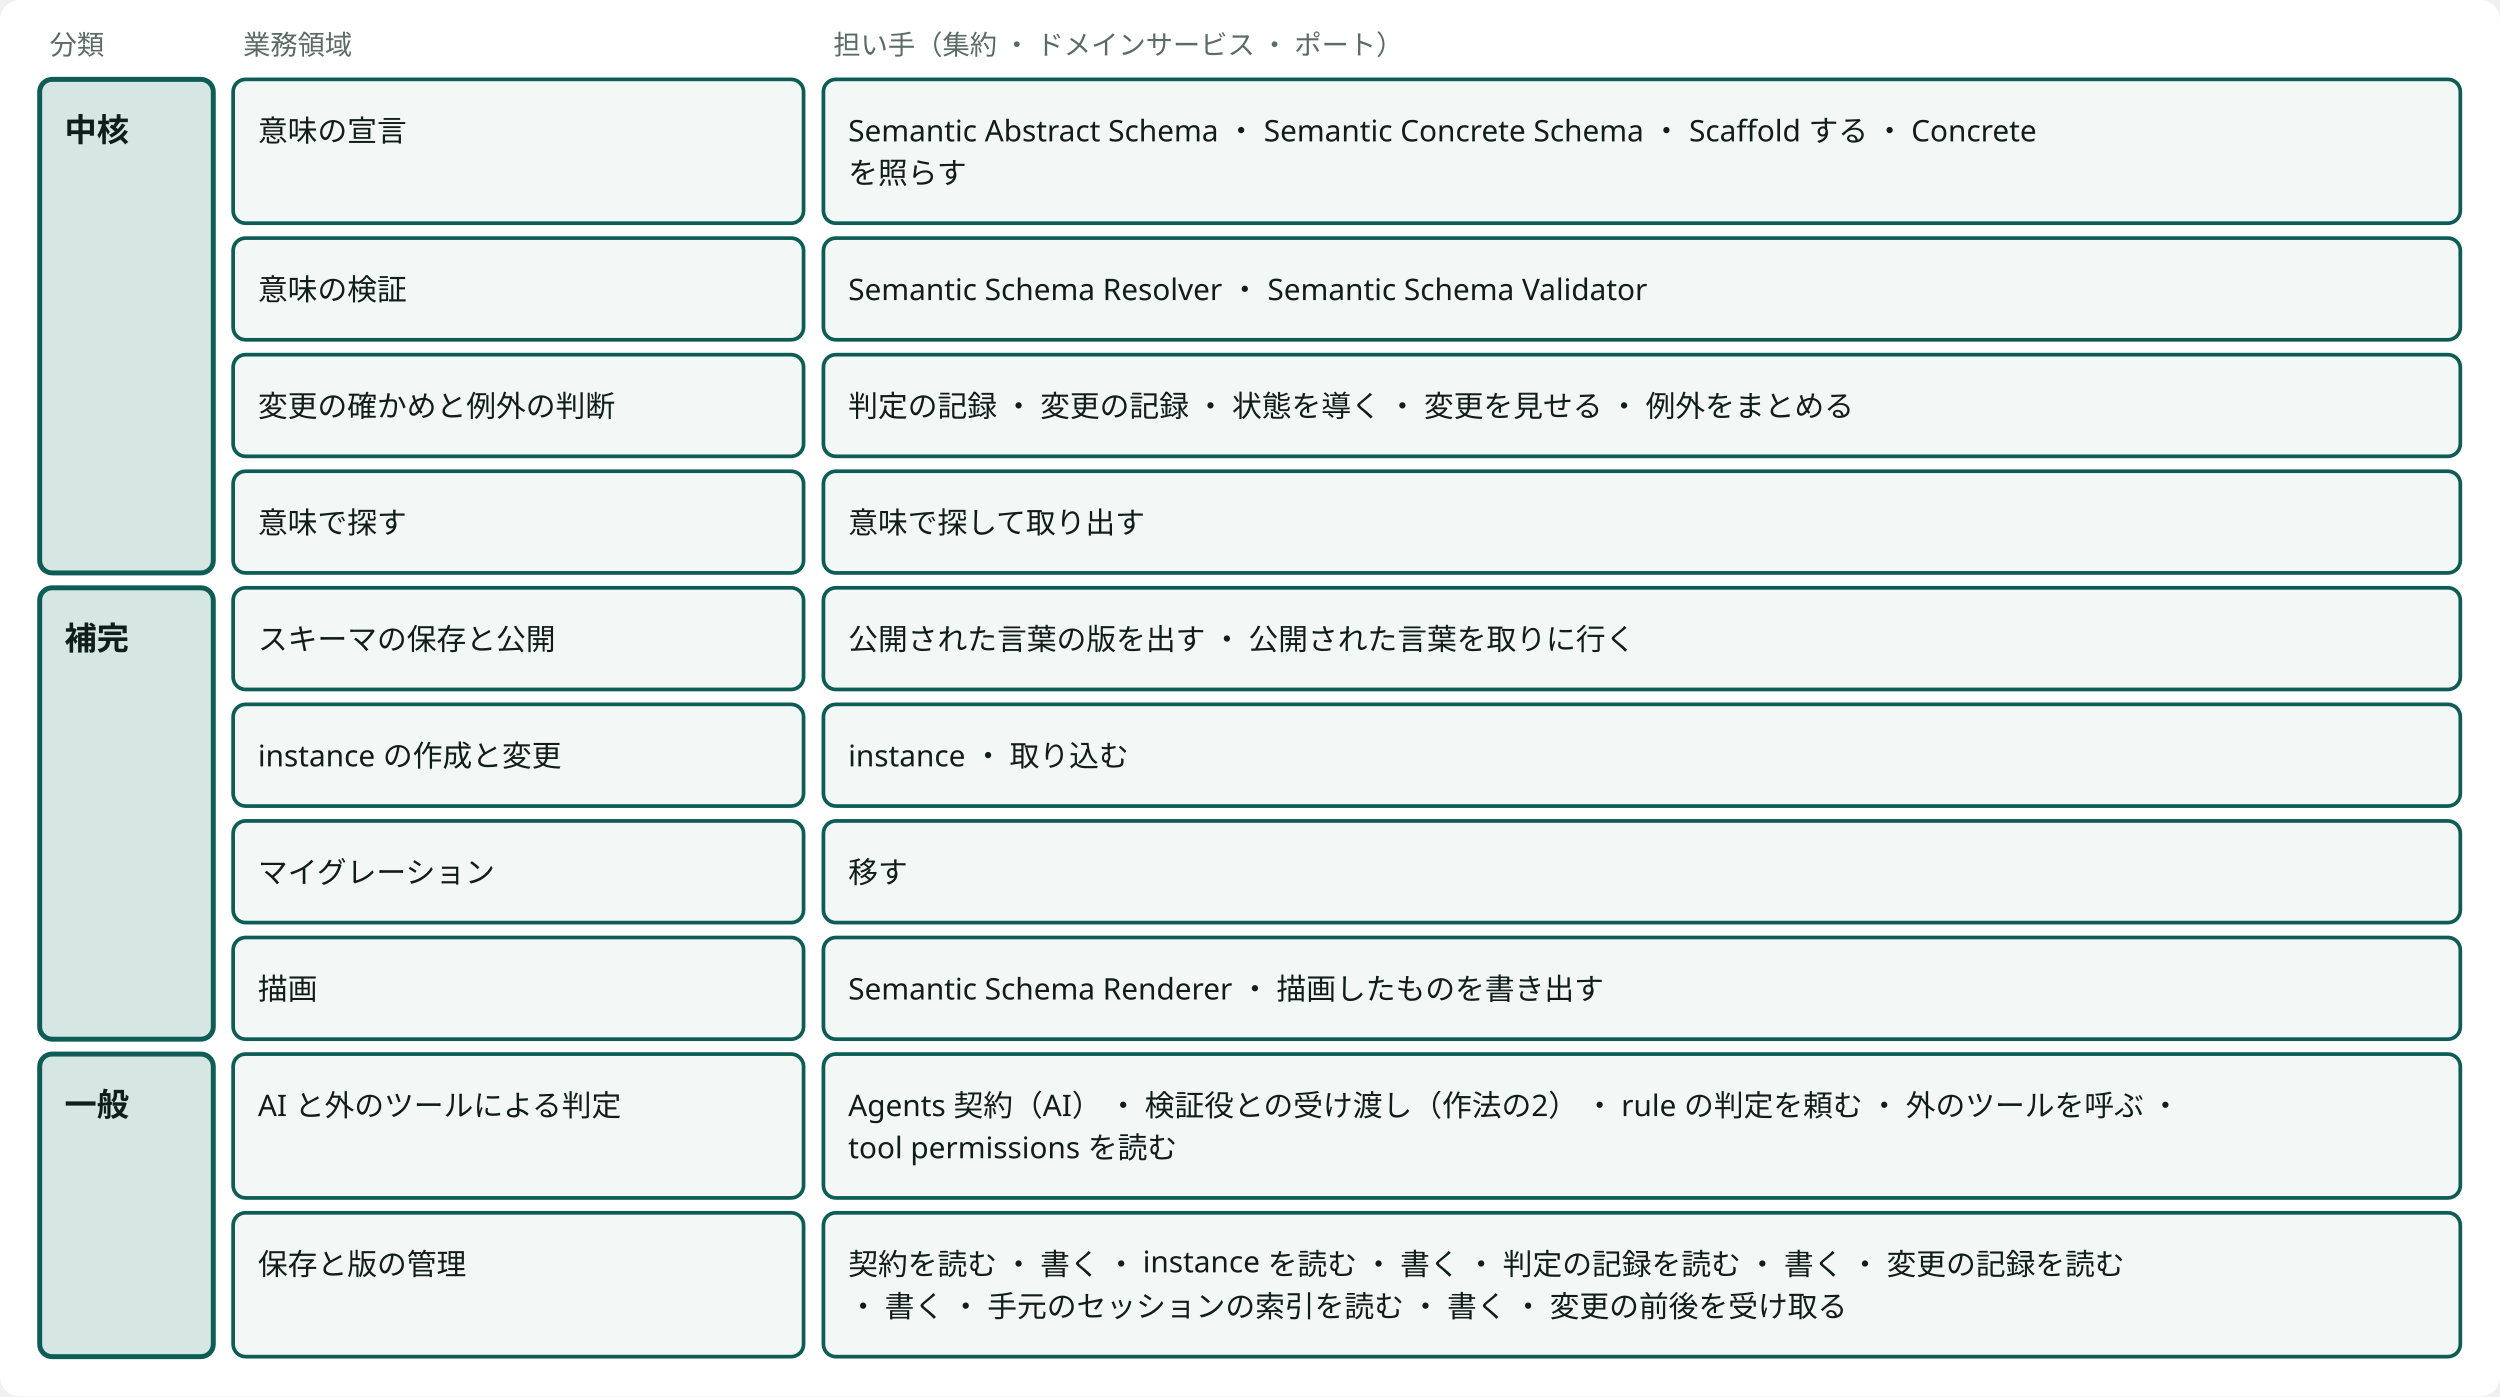
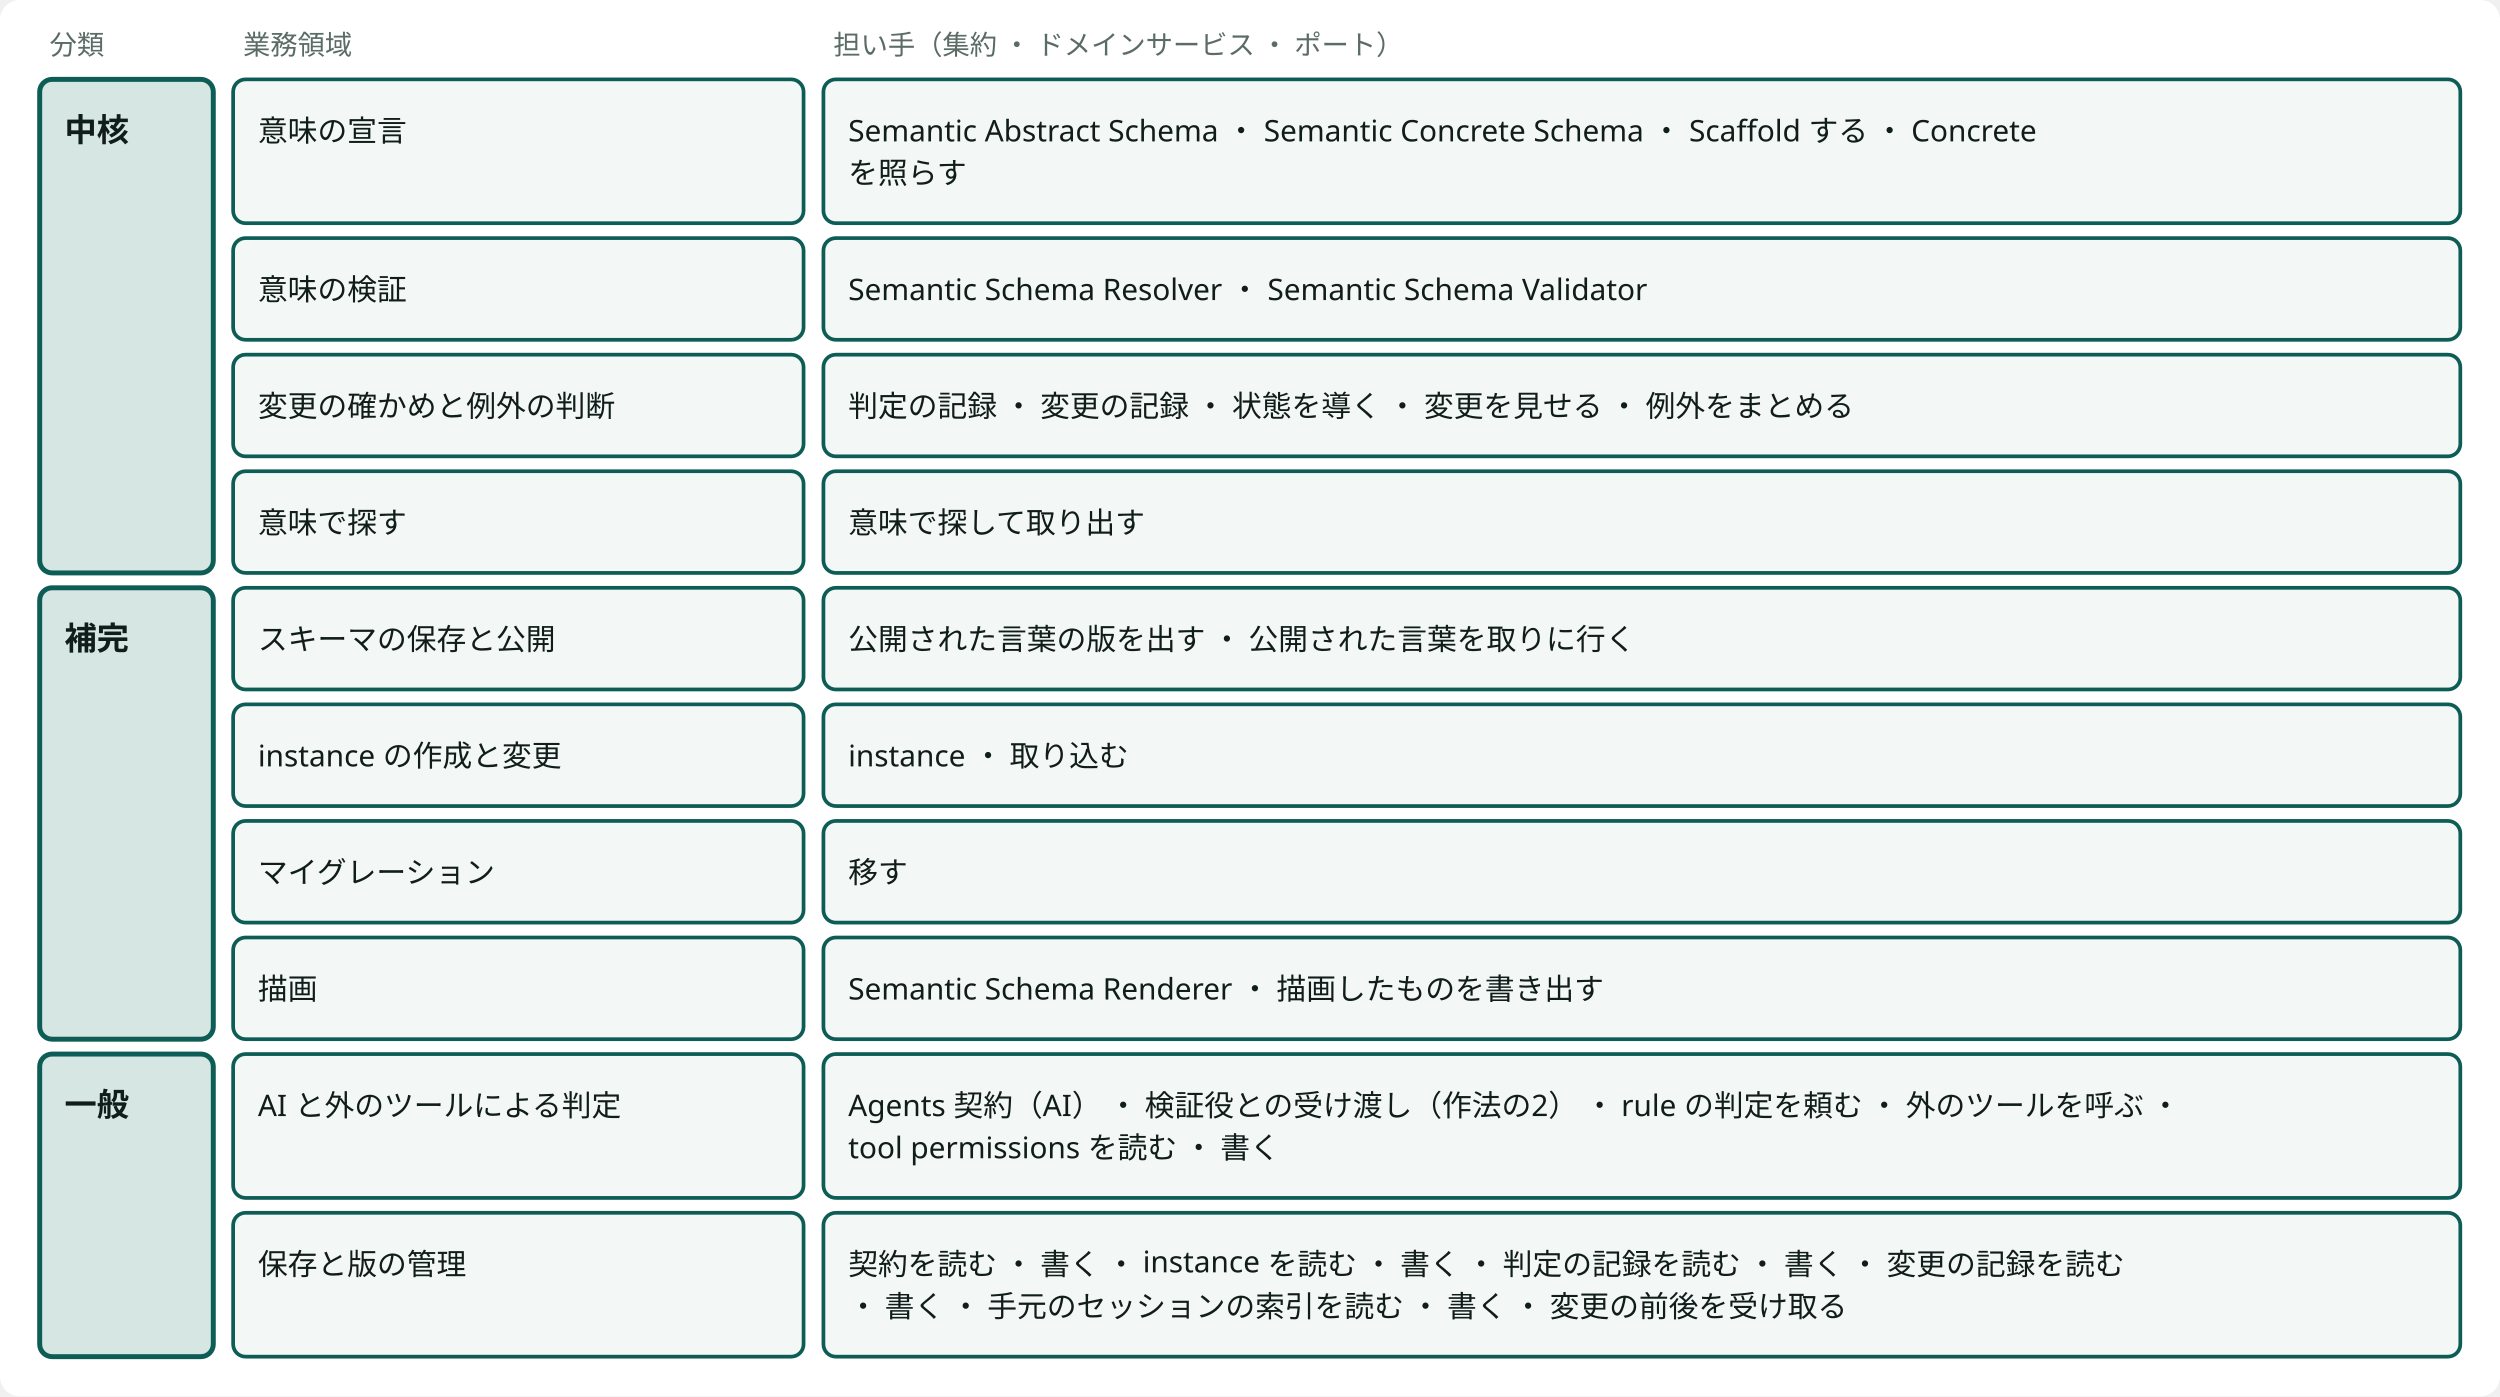
<svg viewBox="0 0 1008 563" style="min-width:900px" role="img" aria-label="業務領域ごとの担い手：どの業務領域にも担い手がある" class="dsvg">
  <style data-dsvg="dark">.dsvg .canvas{fill:var(--dsvg-area-fill,#FFFFFF)}.dsvg .note{fill:var(--dsvg-ink-soft,#5B6B66);font-size:11px}.dsvg .box.focus{fill:var(--dsvg-accent-bg,#D5E6E3);stroke:var(--dsvg-accent,#0D5C55)}.dsvg .title{fill:var(--dsvg-ink,#111D1A);font-size:13px;font-weight:700}.dsvg .box{fill:var(--dsvg-box-fill,#F3F7F5);stroke:var(--dsvg-accent,#0D5C55)}.dsvg .label{fill:var(--dsvg-ink,#111D1A);font-size:12px}@media (prefers-color-scheme:dark){:root:not([data-theme="light"]) .dsvg,.dsvg:root:not([data-theme="light"]){--dsvg-area-fill:#22302D;--dsvg-ink-soft:#9DADA8;--dsvg-accent-bg:#173330;--dsvg-accent:#6CC9B8;--dsvg-ink:#E6EEEB;--dsvg-box-fill:#16211E}}:root[data-theme="dark"] .dsvg{--dsvg-area-fill:#22302D;--dsvg-ink-soft:#9DADA8;--dsvg-accent-bg:#173330;--dsvg-accent:#6CC9B8;--dsvg-ink:#E6EEEB;--dsvg-box-fill:#16211E}</style>
  <rect data-dsvg="canvas" class="canvas" x="0.0" y="0.0" width="1008.0" height="563.0" fill="#FFFFFF" rx="8" />
  <text class="note" x="20" y="22" font-family="Noto Sans JP, Hiragino Kaku Gothic ProN, sans-serif" font-size="11" fill="#5B6B66">分類</text>
  <text class="note" x="98" y="22" font-family="Noto Sans JP, Hiragino Kaku Gothic ProN, sans-serif" font-size="11" fill="#5B6B66">業務領域</text>
  <text class="note" x="336" y="22" font-family="Noto Sans JP, Hiragino Kaku Gothic ProN, sans-serif" font-size="11" fill="#5B6B66">担い手（集約 ・ ドメインサービス ・ ポート）</text>
  <rect class="box focus" x="16" y="32" width="70" height="199" fill="#D5E6E3" stroke="#0D5C55" stroke-width="2" rx="5" />
  <text class="title" x="26" y="57" font-family="Noto Sans JP, Hiragino Kaku Gothic ProN, sans-serif" font-size="13" font-weight="700" fill="#111D1A">中核</text>
  <rect class="box focus" x="16" y="237" width="70" height="182" fill="#D5E6E3" stroke="#0D5C55" stroke-width="2" rx="5" />
  <text class="title" x="26" y="262" font-family="Noto Sans JP, Hiragino Kaku Gothic ProN, sans-serif" font-size="13" font-weight="700" fill="#111D1A">補完</text>
  <rect class="box focus" x="16" y="425" width="70" height="122" fill="#D5E6E3" stroke="#0D5C55" stroke-width="2" rx="5" />
  <text class="title" x="26" y="450" font-family="Noto Sans JP, Hiragino Kaku Gothic ProN, sans-serif" font-size="13" font-weight="700" fill="#111D1A">一般</text>
  <rect class="box" x="94" y="32" width="230" height="58" fill="#F3F7F5" stroke="#0D5C55" stroke-width="1.5" rx="5" />
  <text class="label" x="104" y="57" font-family="Noto Sans JP, Hiragino Kaku Gothic ProN, sans-serif" font-size="12" fill="#111D1A">意味の宣言</text>
  <rect class="box" x="332" y="32" width="660" height="58" fill="#F3F7F5" stroke="#0D5C55" stroke-width="1.5" rx="5" />
  <text class="label" x="342" y="57" font-family="Noto Sans JP, Hiragino Kaku Gothic ProN, sans-serif" font-size="12" fill="#111D1A">Semantic Abstract Schema ・ Semantic Concrete Schema ・ Scaffold する ・ Concrete</text>
  <text class="label" x="342" y="74" font-family="Noto Sans JP, Hiragino Kaku Gothic ProN, sans-serif" font-size="12" fill="#111D1A">を照らす</text>
  <rect class="box" x="94" y="96" width="230" height="41" fill="#F3F7F5" stroke="#0D5C55" stroke-width="1.5" rx="5" />
  <text class="label" x="104" y="121" font-family="Noto Sans JP, Hiragino Kaku Gothic ProN, sans-serif" font-size="12" fill="#111D1A">意味の検証</text>
  <rect class="box" x="332" y="96" width="660" height="41" fill="#F3F7F5" stroke="#0D5C55" stroke-width="1.5" rx="5" />
  <text class="label" x="342" y="121" font-family="Noto Sans JP, Hiragino Kaku Gothic ProN, sans-serif" font-size="12" fill="#111D1A">Semantic Schema Resolver ・ Semantic Schema Validator</text>
  <rect class="box" x="94" y="143" width="230" height="41" fill="#F3F7F5" stroke="#0D5C55" stroke-width="1.5" rx="5" />
  <text class="label" x="104" y="168" font-family="Noto Sans JP, Hiragino Kaku Gothic ProN, sans-serif" font-size="12" fill="#111D1A">変更の確かめと例外の判断</text>
  <rect class="box" x="332" y="143" width="660" height="41" fill="#F3F7F5" stroke="#0D5C55" stroke-width="1.5" rx="5" />
  <text class="label" x="342" y="168" font-family="Noto Sans JP, Hiragino Kaku Gothic ProN, sans-serif" font-size="12" fill="#111D1A">判定の記録 ・ 変更の記録 ・ 状態を導く ・ 変更を見せる ・ 例外をまとめる</text>
  <rect class="box" x="94" y="190" width="230" height="41" fill="#F3F7F5" stroke="#0D5C55" stroke-width="1.5" rx="5" />
  <text class="label" x="104" y="215" font-family="Noto Sans JP, Hiragino Kaku Gothic ProN, sans-serif" font-size="12" fill="#111D1A">意味で探す</text>
  <rect class="box" x="332" y="190" width="660" height="41" fill="#F3F7F5" stroke="#0D5C55" stroke-width="1.5" rx="5" />
  <text class="label" x="342" y="215" font-family="Noto Sans JP, Hiragino Kaku Gothic ProN, sans-serif" font-size="12" fill="#111D1A">意味で探して取り出す</text>
  <rect class="box" x="94" y="237" width="230" height="41" fill="#F3F7F5" stroke="#0D5C55" stroke-width="1.5" rx="5" />
  <text class="label" x="104" y="262" font-family="Noto Sans JP, Hiragino Kaku Gothic ProN, sans-serif" font-size="12" fill="#111D1A">スキーマの保存と公開</text>
  <rect class="box" x="332" y="237" width="660" height="41" fill="#F3F7F5" stroke="#0D5C55" stroke-width="1.5" rx="5" />
  <text class="label" x="342" y="262" font-family="Noto Sans JP, Hiragino Kaku Gothic ProN, sans-serif" font-size="12" fill="#111D1A">公開された言葉の版を出す ・ 公開された言葉を取りに行く</text>
  <rect class="box" x="94" y="284" width="230" height="41" fill="#F3F7F5" stroke="#0D5C55" stroke-width="1.5" rx="5" />
  <text class="label" x="104" y="309" font-family="Noto Sans JP, Hiragino Kaku Gothic ProN, sans-serif" font-size="12" fill="#111D1A">instance の作成と変更</text>
  <rect class="box" x="332" y="284" width="660" height="41" fill="#F3F7F5" stroke="#0D5C55" stroke-width="1.5" rx="5" />
  <text class="label" x="342" y="309" font-family="Noto Sans JP, Hiragino Kaku Gothic ProN, sans-serif" font-size="12" fill="#111D1A">instance ・ 取り込む</text>
  <rect class="box" x="94" y="331" width="230" height="41" fill="#F3F7F5" stroke="#0D5C55" stroke-width="1.5" rx="5" />
  <text class="label" x="104" y="356" font-family="Noto Sans JP, Hiragino Kaku Gothic ProN, sans-serif" font-size="12" fill="#111D1A">マイグレーション</text>
  <rect class="box" x="332" y="331" width="660" height="41" fill="#F3F7F5" stroke="#0D5C55" stroke-width="1.5" rx="5" />
  <text class="label" x="342" y="356" font-family="Noto Sans JP, Hiragino Kaku Gothic ProN, sans-serif" font-size="12" fill="#111D1A">移す</text>
  <rect class="box" x="94" y="378" width="230" height="41" fill="#F3F7F5" stroke="#0D5C55" stroke-width="1.5" rx="5" />
  <text class="label" x="104" y="403" font-family="Noto Sans JP, Hiragino Kaku Gothic ProN, sans-serif" font-size="12" fill="#111D1A">描画</text>
  <rect class="box" x="332" y="378" width="660" height="41" fill="#F3F7F5" stroke="#0D5C55" stroke-width="1.5" rx="5" />
  <text class="label" x="342" y="403" font-family="Noto Sans JP, Hiragino Kaku Gothic ProN, sans-serif" font-size="12" fill="#111D1A">Semantic Schema Renderer ・ 描画したものを書き出す</text>
  <rect class="box" x="94" y="425" width="230" height="58" fill="#F3F7F5" stroke="#0D5C55" stroke-width="1.5" rx="5" />
  <text class="label" x="104" y="450" font-family="Noto Sans JP, Hiragino Kaku Gothic ProN, sans-serif" font-size="12" fill="#111D1A">AI と外のツールによる判定</text>
  <rect class="box" x="332" y="425" width="660" height="58" fill="#F3F7F5" stroke="#0D5C55" stroke-width="1.5" rx="5" />
  <text class="label" x="342" y="450" font-family="Noto Sans JP, Hiragino Kaku Gothic ProN, sans-serif" font-size="12" fill="#111D1A">Agents 契約（AI） ・ 検証役との受け渡し（作法の2） ・ rule の判定を頼む ・ 外のツールを呼ぶ ・</text>
-   <text class="label" x="342" y="467" font-family="Noto Sans JP, Hiragino Kaku Gothic ProN, sans-serif" font-size="12" fill="#111D1A">tool permissions を読む</text>
+   <text class="label" x="342" y="467" font-family="Noto Sans JP, Hiragino Kaku Gothic ProN, sans-serif" font-size="12" fill="#111D1A">tool permissions を読む ・ 書く</text>
  <rect class="box" x="94" y="489" width="230" height="58" fill="#F3F7F5" stroke="#0D5C55" stroke-width="1.5" rx="5" />
  <text class="label" x="104" y="514" font-family="Noto Sans JP, Hiragino Kaku Gothic ProN, sans-serif" font-size="12" fill="#111D1A">保存と版の管理</text>
  <rect class="box" x="332" y="489" width="660" height="58" fill="#F3F7F5" stroke="#0D5C55" stroke-width="1.5" rx="5" />
  <text class="label" x="342" y="514" font-family="Noto Sans JP, Hiragino Kaku Gothic ProN, sans-serif" font-size="12" fill="#111D1A">契約を読む ・ 書く ・ instance を読む ・ 書く ・ 判定の記録を読む ・ 書く ・ 変更の記録を読む</text>
  <text class="label" x="342" y="531" font-family="Noto Sans JP, Hiragino Kaku Gothic ProN, sans-serif" font-size="12" fill="#111D1A"> ・ 書く ・ 手元のセッションの索引を読む ・ 書く ・ 変更の前後を受け取る</text>
</svg>
